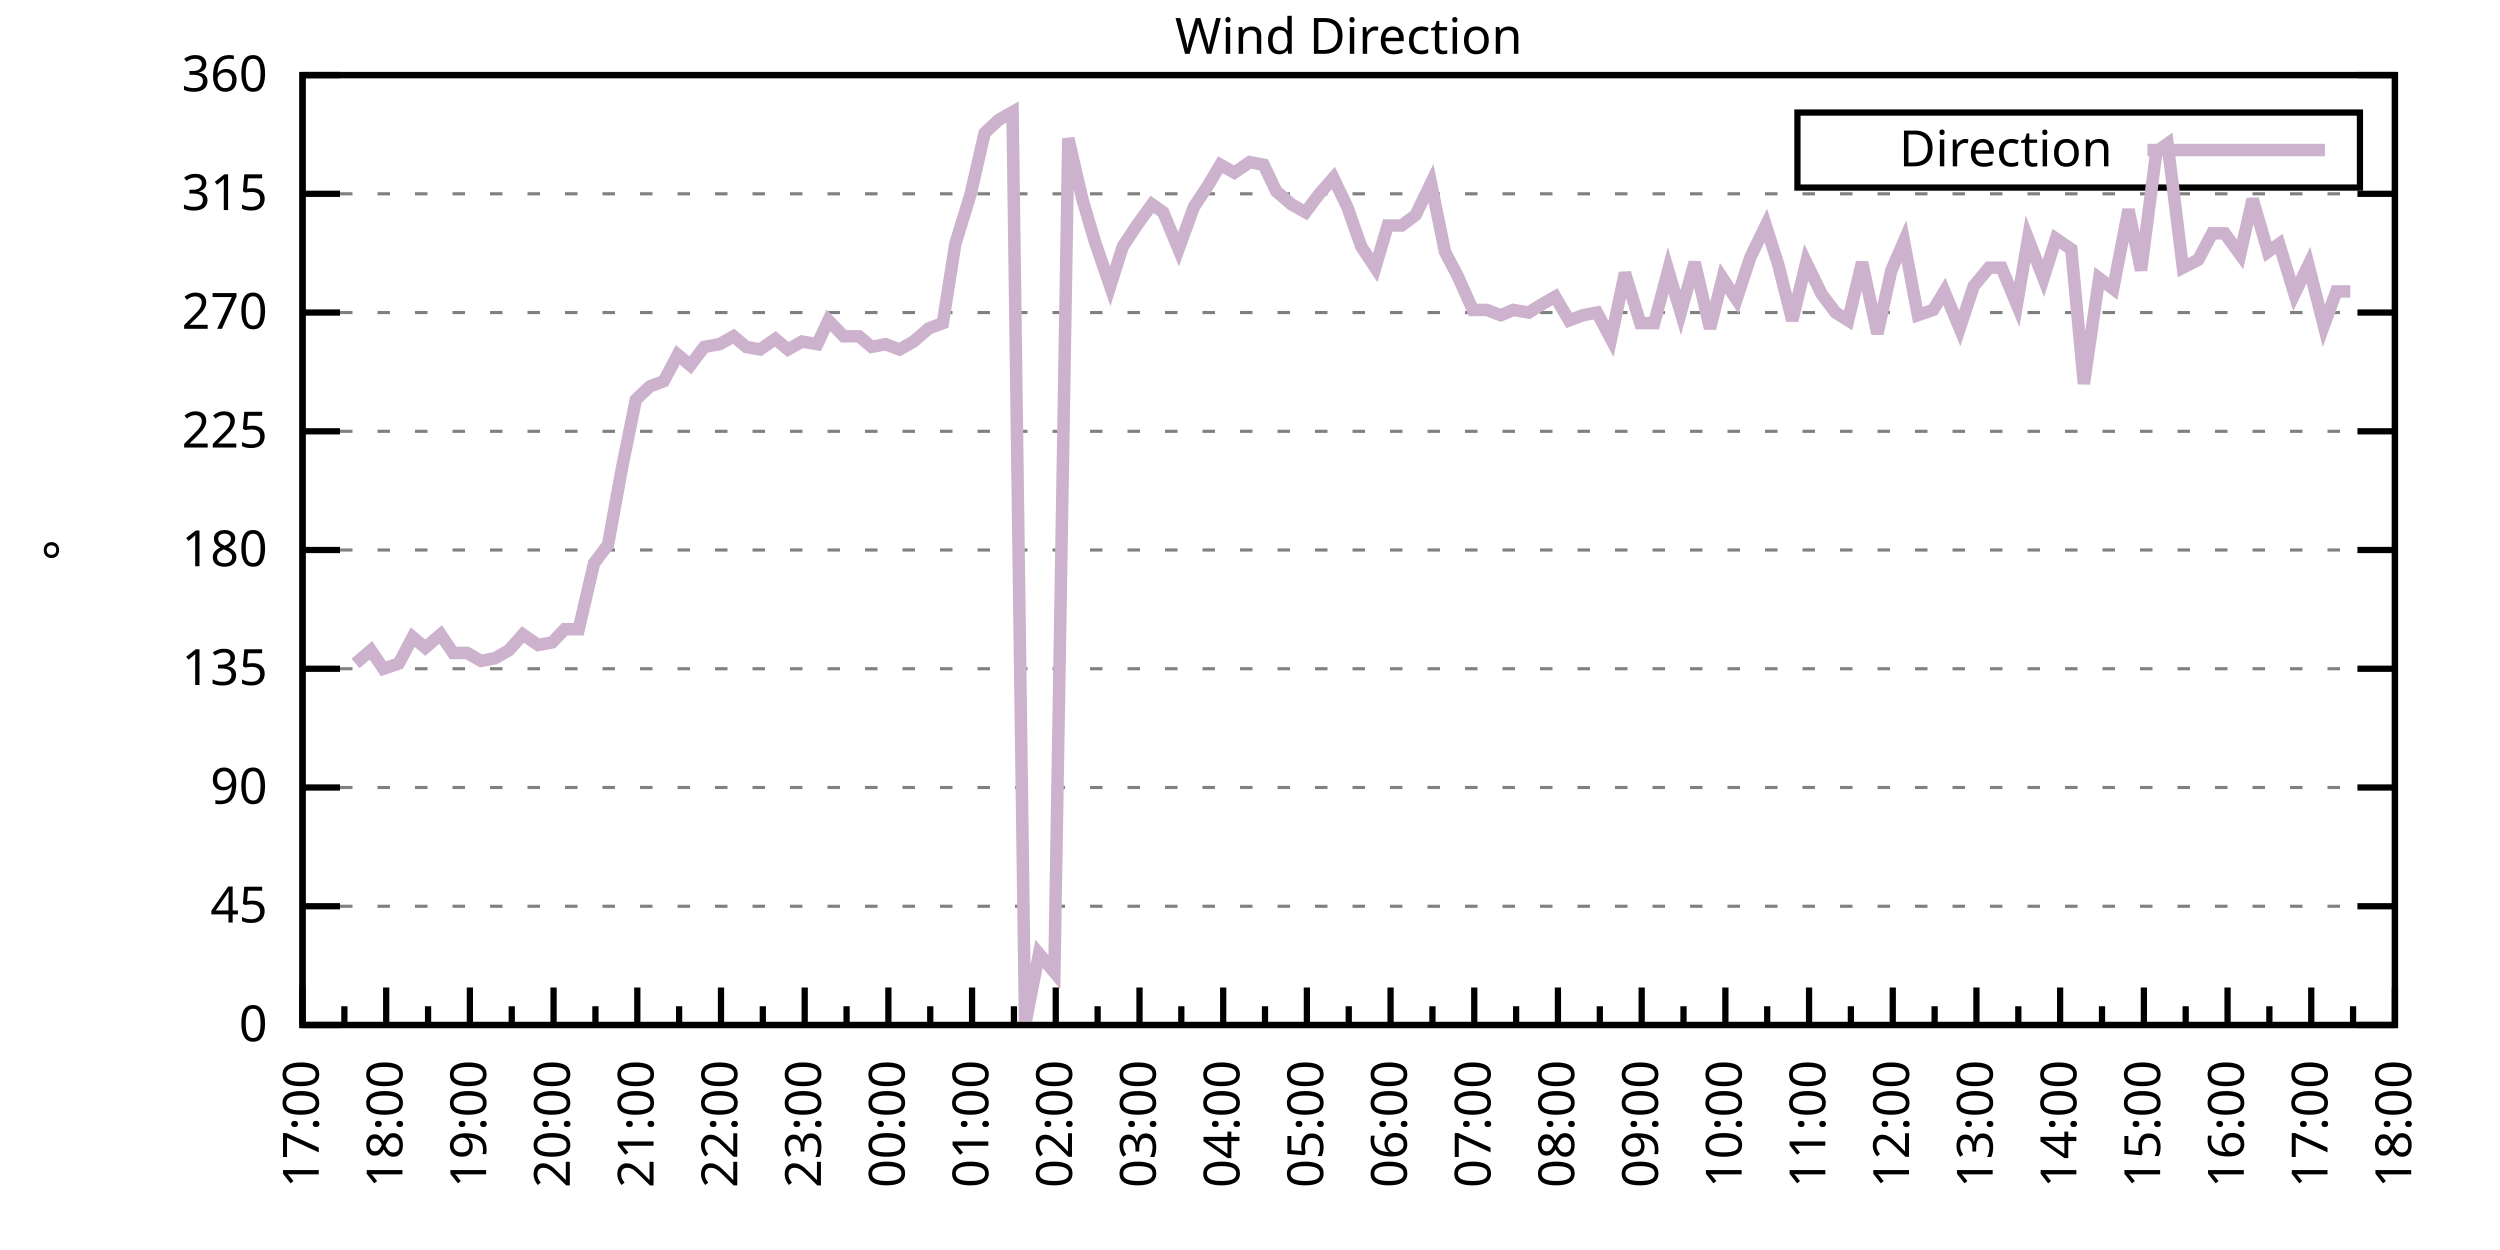
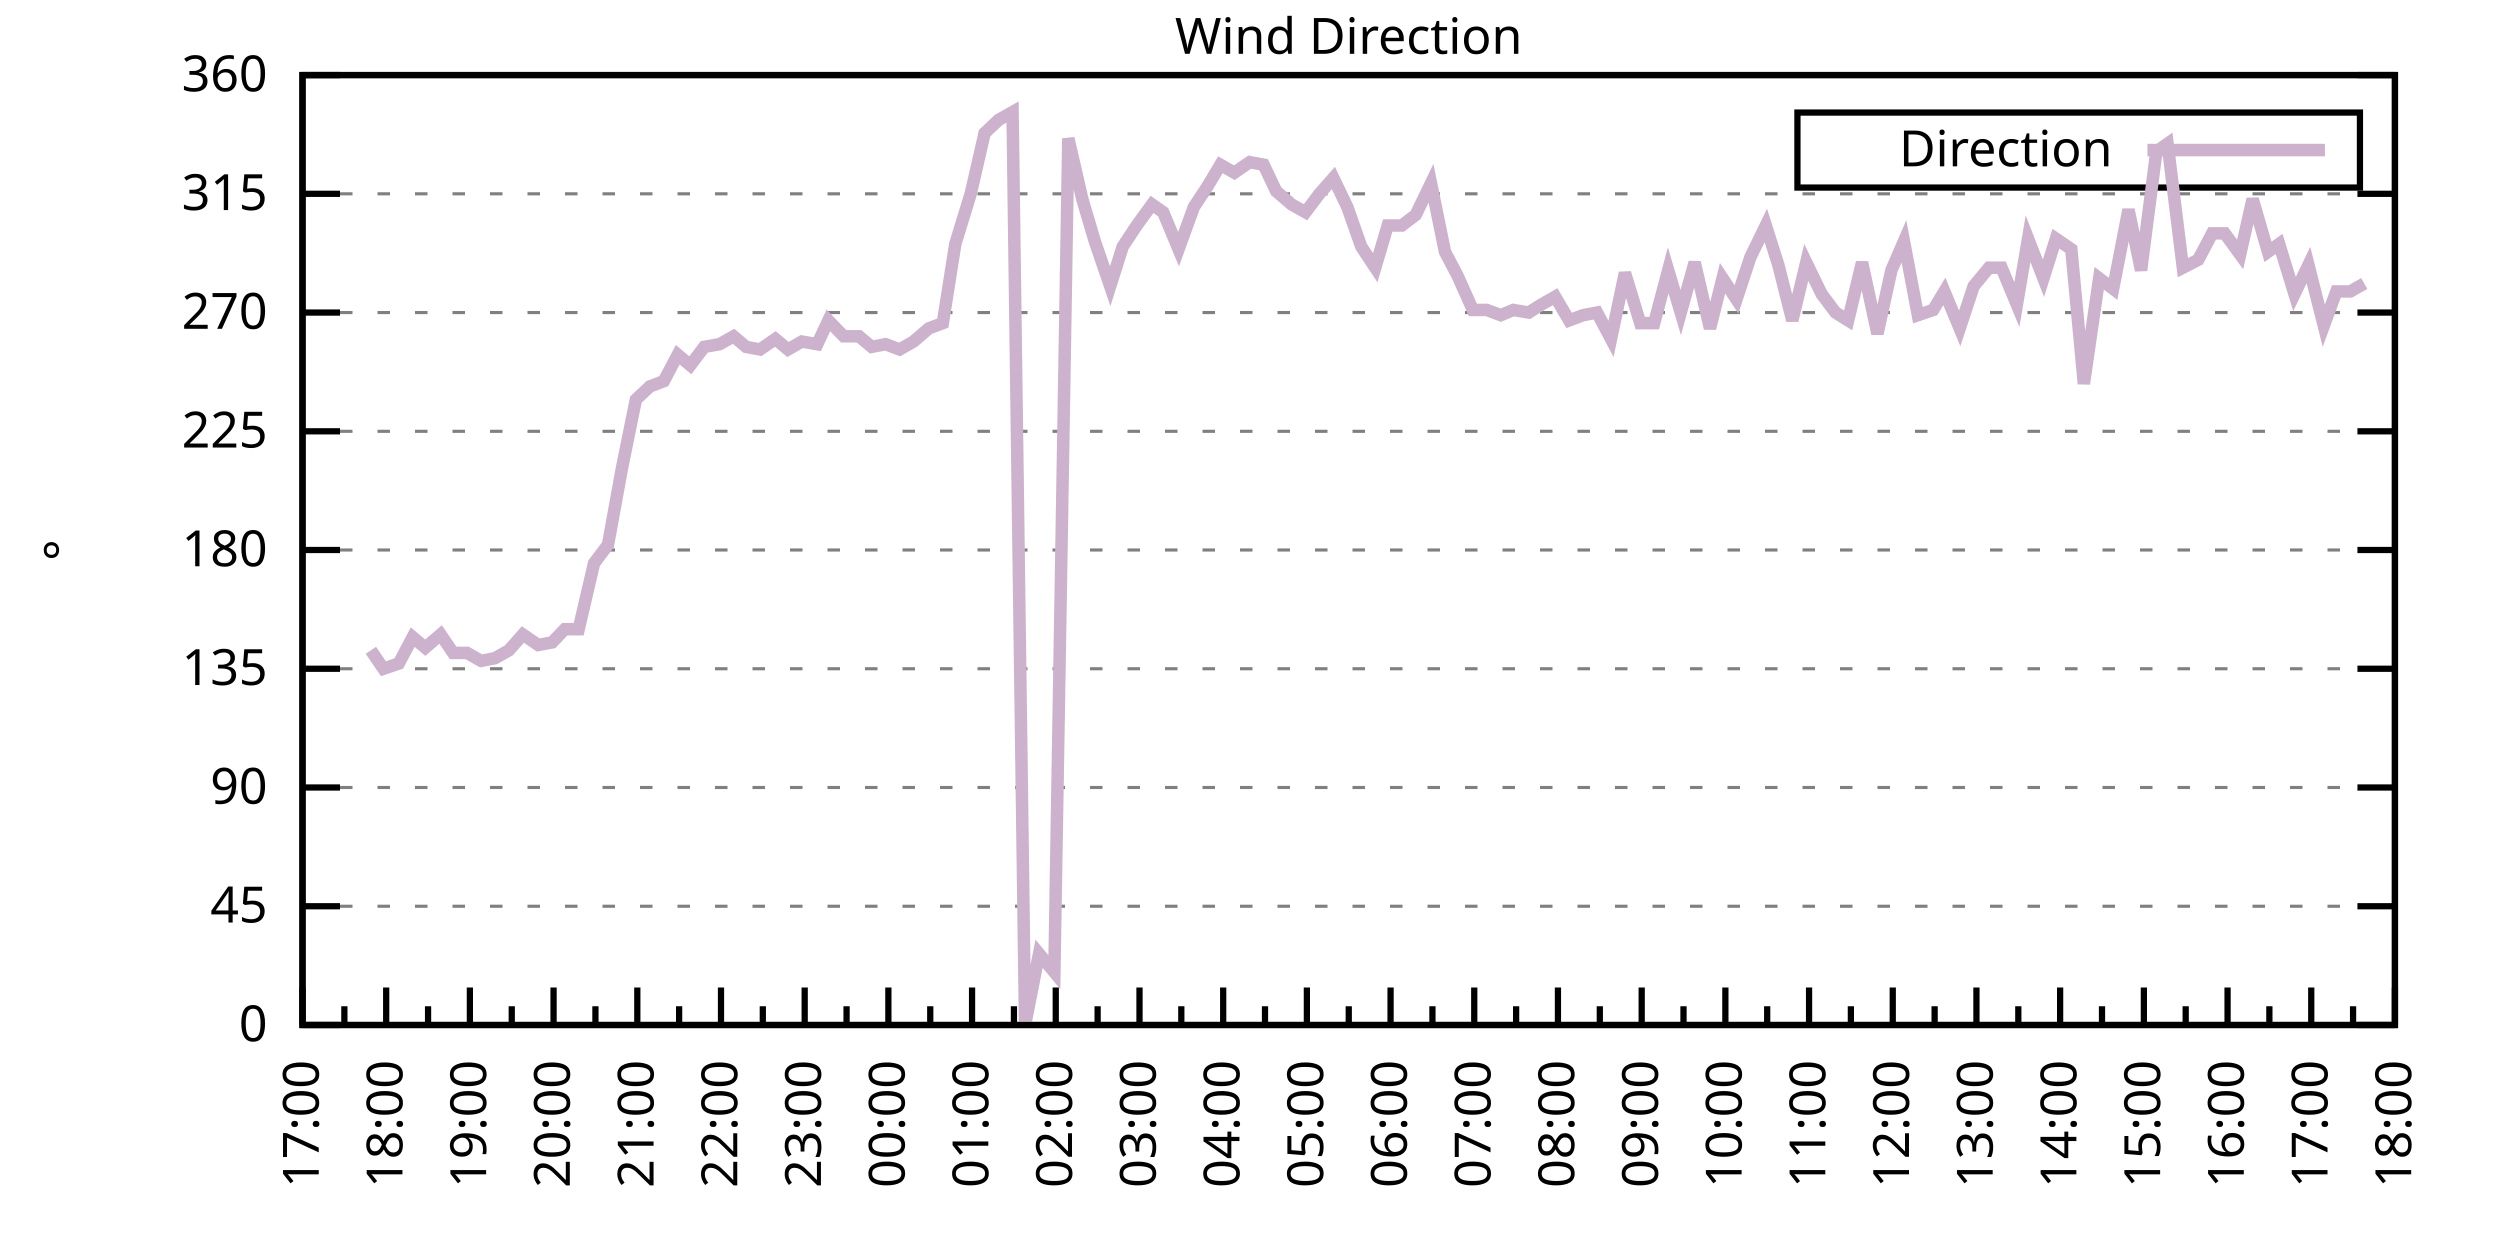
<svg xmlns="http://www.w3.org/2000/svg" xmlns:xlink="http://www.w3.org/1999/xlink" width="400" height="200" viewBox="0 0 400 200">
  <g id="gnuplot_canvas">
    <rect x="0" y="0" width="400" height="200" fill="none" />
    <defs>
      <circle id="gpDot" r="0.5" stroke-width="0.5" stroke="currentColor" />
      <path id="gpPt0" stroke-width="0.333" stroke="currentColor" d="M-1,0 h2 M0,-1 v2" />
      <path id="gpPt1" stroke-width="0.333" stroke="currentColor" d="M-1,-1 L1,1 M1,-1 L-1,1" />
      <path id="gpPt2" stroke-width="0.333" stroke="currentColor" d="M-1,0 L1,0 M0,-1 L0,1 M-1,-1 L1,1 M-1,1 L1,-1" />
      <rect id="gpPt3" stroke-width="0.333" stroke="currentColor" x="-1" y="-1" width="2" height="2" />
      <rect id="gpPt4" stroke-width="0.333" stroke="currentColor" fill="currentColor" x="-1" y="-1" width="2" height="2" />
      <circle id="gpPt5" stroke-width="0.333" stroke="currentColor" cx="0" cy="0" r="1" />
      <use xlink:href="#gpPt5" id="gpPt6" fill="currentColor" stroke="none" />
      <path id="gpPt7" stroke-width="0.333" stroke="currentColor" d="M0,-1.33 L-1.33,0.67 L1.33,0.67 z" />
      <use xlink:href="#gpPt7" id="gpPt8" fill="currentColor" stroke="none" />
      <use xlink:href="#gpPt7" id="gpPt9" stroke="currentColor" transform="rotate(180)" />
      <use xlink:href="#gpPt9" id="gpPt10" fill="currentColor" stroke="none" />
      <use xlink:href="#gpPt3" id="gpPt11" stroke="currentColor" transform="rotate(45)" />
      <use xlink:href="#gpPt11" id="gpPt12" fill="currentColor" stroke="none" />
      <path id="gpPt13" stroke-width="0.333" stroke="currentColor" d="M0,1.330 L1.265,0.411 L0.782,-1.067 L-0.782,-1.076 L-1.265,0.411 z" />
      <use xlink:href="#gpPt13" id="gpPt14" fill="currentColor" stroke="none" />
      <filter id="textbox" filterUnits="objectBoundingBox" x="0" y="0" height="1" width="1">
        <feFlood flood-color="white" flood-opacity="1" result="bgnd" />
        <feComposite in="SourceGraphic" in2="bgnd" operator="atop" />
      </filter>
      <filter id="greybox" filterUnits="objectBoundingBox" x="0" y="0" height="1" width="1">
        <feFlood flood-color="lightgrey" flood-opacity="1" result="grey" />
        <feComposite in="SourceGraphic" in2="grey" operator="atop" />
      </filter>
    </defs>
    <g fill="none" color="white" stroke="currentColor" stroke-width="1.00" stroke-linecap="butt" stroke-linejoin="miter">
</g>
    <g fill="none" color="black" stroke="currentColor" stroke-width="1.00" stroke-linecap="butt" stroke-linejoin="miter">
      <g stroke="none" shape-rendering="crispEdges">
        <polygon fill="rgb(255, 255, 255)" points="48.40,164.00 383.18,164.00 383.18,12.02 48.40,12.02 " />
      </g>
    </g>
    <g fill="none" color="black" stroke="currentColor" stroke-width="1.00" stroke-linecap="butt" stroke-linejoin="miter">
</g>
    <g fill="none" color="black" stroke="black" stroke-width="0.50" stroke-linecap="butt" stroke-linejoin="miter">
</g>
    <g fill="none" color="gray" stroke="currentColor" stroke-width="0.50" stroke-linecap="butt" stroke-linejoin="miter">
      <path stroke="gray" stroke-dasharray="2,4" class="gridline" d="M48.40,164.00 L383.19,164.00  " />
    </g>
    <g fill="none" color="gray" stroke="gray" stroke-width="1.00" stroke-linecap="butt" stroke-linejoin="miter">
</g>
    <g fill="none" color="black" stroke="currentColor" stroke-width="1.00" stroke-linecap="butt" stroke-linejoin="miter">
      <path stroke="black" d="M48.40,164.00 L54.40,164.00 M383.19,164.00 L377.19,164.00  " />
      <g transform="translate(42.80,166.60)" stroke="none" fill="black" font-family="Sans" font-size="8.00" text-anchor="end">
        <text>
          <tspan font-family="Sans"> 0</tspan>
        </text>
      </g>
    </g>
    <g fill="none" color="black" stroke="currentColor" stroke-width="1.00" stroke-linecap="butt" stroke-linejoin="miter">
</g>
    <g fill="none" color="black" stroke="black" stroke-width="0.50" stroke-linecap="butt" stroke-linejoin="miter">
</g>
    <g fill="none" color="gray" stroke="currentColor" stroke-width="0.50" stroke-linecap="butt" stroke-linejoin="miter">
      <path stroke="gray" stroke-dasharray="2,4" class="gridline" d="M48.40,145.00 L383.19,145.00  " />
    </g>
    <g fill="none" color="gray" stroke="gray" stroke-width="1.00" stroke-linecap="butt" stroke-linejoin="miter">
</g>
    <g fill="none" color="black" stroke="currentColor" stroke-width="1.00" stroke-linecap="butt" stroke-linejoin="miter">
      <path stroke="black" d="M48.40,145.00 L54.40,145.00 M383.19,145.00 L377.19,145.00  " />
      <g transform="translate(42.80,147.60)" stroke="none" fill="black" font-family="Sans" font-size="8.00" text-anchor="end">
        <text>
          <tspan font-family="Sans"> 45</tspan>
        </text>
      </g>
    </g>
    <g fill="none" color="black" stroke="currentColor" stroke-width="1.00" stroke-linecap="butt" stroke-linejoin="miter">
</g>
    <g fill="none" color="black" stroke="black" stroke-width="0.50" stroke-linecap="butt" stroke-linejoin="miter">
</g>
    <g fill="none" color="gray" stroke="currentColor" stroke-width="0.50" stroke-linecap="butt" stroke-linejoin="miter">
      <path stroke="gray" stroke-dasharray="2,4" class="gridline" d="M48.40,126.00 L383.19,126.00  " />
    </g>
    <g fill="none" color="gray" stroke="gray" stroke-width="1.00" stroke-linecap="butt" stroke-linejoin="miter">
</g>
    <g fill="none" color="black" stroke="currentColor" stroke-width="1.00" stroke-linecap="butt" stroke-linejoin="miter">
      <path stroke="black" d="M48.40,126.00 L54.40,126.00 M383.19,126.00 L377.19,126.00  " />
      <g transform="translate(42.80,128.60)" stroke="none" fill="black" font-family="Sans" font-size="8.00" text-anchor="end">
        <text>
          <tspan font-family="Sans"> 90</tspan>
        </text>
      </g>
    </g>
    <g fill="none" color="black" stroke="currentColor" stroke-width="1.00" stroke-linecap="butt" stroke-linejoin="miter">
</g>
    <g fill="none" color="black" stroke="black" stroke-width="0.50" stroke-linecap="butt" stroke-linejoin="miter">
</g>
    <g fill="none" color="gray" stroke="currentColor" stroke-width="0.50" stroke-linecap="butt" stroke-linejoin="miter">
      <path stroke="gray" stroke-dasharray="2,4" class="gridline" d="M48.40,107.00 L383.19,107.00  " />
    </g>
    <g fill="none" color="gray" stroke="gray" stroke-width="1.00" stroke-linecap="butt" stroke-linejoin="miter">
</g>
    <g fill="none" color="black" stroke="currentColor" stroke-width="1.00" stroke-linecap="butt" stroke-linejoin="miter">
      <path stroke="black" d="M48.40,107.00 L54.40,107.00 M383.19,107.00 L377.19,107.00  " />
      <g transform="translate(42.80,109.60)" stroke="none" fill="black" font-family="Sans" font-size="8.00" text-anchor="end">
        <text>
          <tspan font-family="Sans"> 135</tspan>
        </text>
      </g>
    </g>
    <g fill="none" color="black" stroke="currentColor" stroke-width="1.00" stroke-linecap="butt" stroke-linejoin="miter">
</g>
    <g fill="none" color="black" stroke="black" stroke-width="0.50" stroke-linecap="butt" stroke-linejoin="miter">
</g>
    <g fill="none" color="gray" stroke="currentColor" stroke-width="0.50" stroke-linecap="butt" stroke-linejoin="miter">
      <path stroke="gray" stroke-dasharray="2,4" class="gridline" d="M48.40,88.00 L383.19,88.00  " />
    </g>
    <g fill="none" color="gray" stroke="gray" stroke-width="1.00" stroke-linecap="butt" stroke-linejoin="miter">
</g>
    <g fill="none" color="black" stroke="currentColor" stroke-width="1.00" stroke-linecap="butt" stroke-linejoin="miter">
      <path stroke="black" d="M48.40,88.00 L54.40,88.00 M383.19,88.00 L377.19,88.00  " />
      <g transform="translate(42.80,90.60)" stroke="none" fill="black" font-family="Sans" font-size="8.00" text-anchor="end">
        <text>
          <tspan font-family="Sans"> 180</tspan>
        </text>
      </g>
    </g>
    <g fill="none" color="black" stroke="currentColor" stroke-width="1.00" stroke-linecap="butt" stroke-linejoin="miter">
</g>
    <g fill="none" color="black" stroke="black" stroke-width="0.50" stroke-linecap="butt" stroke-linejoin="miter">
</g>
    <g fill="none" color="gray" stroke="currentColor" stroke-width="0.50" stroke-linecap="butt" stroke-linejoin="miter">
      <path stroke="gray" stroke-dasharray="2,4" class="gridline" d="M48.40,69.01 L383.19,69.01  " />
    </g>
    <g fill="none" color="gray" stroke="gray" stroke-width="1.00" stroke-linecap="butt" stroke-linejoin="miter">
</g>
    <g fill="none" color="black" stroke="currentColor" stroke-width="1.00" stroke-linecap="butt" stroke-linejoin="miter">
      <path stroke="black" d="M48.40,69.01 L54.40,69.01 M383.19,69.01 L377.19,69.01  " />
      <g transform="translate(42.80,71.61)" stroke="none" fill="black" font-family="Sans" font-size="8.00" text-anchor="end">
        <text>
          <tspan font-family="Sans"> 225</tspan>
        </text>
      </g>
    </g>
    <g fill="none" color="black" stroke="currentColor" stroke-width="1.00" stroke-linecap="butt" stroke-linejoin="miter">
</g>
    <g fill="none" color="black" stroke="black" stroke-width="0.50" stroke-linecap="butt" stroke-linejoin="miter">
</g>
    <g fill="none" color="gray" stroke="currentColor" stroke-width="0.50" stroke-linecap="butt" stroke-linejoin="miter">
      <path stroke="gray" stroke-dasharray="2,4" class="gridline" d="M48.40,50.01 L383.19,50.01  " />
    </g>
    <g fill="none" color="gray" stroke="gray" stroke-width="1.00" stroke-linecap="butt" stroke-linejoin="miter">
</g>
    <g fill="none" color="black" stroke="currentColor" stroke-width="1.00" stroke-linecap="butt" stroke-linejoin="miter">
      <path stroke="black" d="M48.40,50.01 L54.40,50.01 M383.19,50.01 L377.19,50.01  " />
      <g transform="translate(42.80,52.61)" stroke="none" fill="black" font-family="Sans" font-size="8.00" text-anchor="end">
        <text>
          <tspan font-family="Sans"> 270</tspan>
        </text>
      </g>
    </g>
    <g fill="none" color="black" stroke="currentColor" stroke-width="1.00" stroke-linecap="butt" stroke-linejoin="miter">
</g>
    <g fill="none" color="black" stroke="black" stroke-width="0.50" stroke-linecap="butt" stroke-linejoin="miter">
</g>
    <g fill="none" color="gray" stroke="currentColor" stroke-width="0.50" stroke-linecap="butt" stroke-linejoin="miter">
      <path stroke="gray" stroke-dasharray="2,4" class="gridline" d="M48.40,31.01 L383.19,31.01  " />
    </g>
    <g fill="none" color="gray" stroke="gray" stroke-width="1.00" stroke-linecap="butt" stroke-linejoin="miter">
</g>
    <g fill="none" color="black" stroke="currentColor" stroke-width="1.00" stroke-linecap="butt" stroke-linejoin="miter">
      <path stroke="black" d="M48.40,31.01 L54.40,31.01 M383.19,31.01 L377.19,31.01  " />
      <g transform="translate(42.80,33.61)" stroke="none" fill="black" font-family="Sans" font-size="8.00" text-anchor="end">
        <text>
          <tspan font-family="Sans"> 315</tspan>
        </text>
      </g>
    </g>
    <g fill="none" color="black" stroke="currentColor" stroke-width="1.00" stroke-linecap="butt" stroke-linejoin="miter">
</g>
    <g fill="none" color="black" stroke="black" stroke-width="0.50" stroke-linecap="butt" stroke-linejoin="miter">
</g>
    <g fill="none" color="gray" stroke="currentColor" stroke-width="0.50" stroke-linecap="butt" stroke-linejoin="miter">
      <path stroke="gray" stroke-dasharray="2,4" class="gridline" d="M48.40,12.01 L383.19,12.01  " />
    </g>
    <g fill="none" color="gray" stroke="gray" stroke-width="1.00" stroke-linecap="butt" stroke-linejoin="miter">
</g>
    <g fill="none" color="black" stroke="currentColor" stroke-width="1.00" stroke-linecap="butt" stroke-linejoin="miter">
      <path stroke="black" d="M48.40,12.01 L54.40,12.01 M383.19,12.01 L377.19,12.01  " />
      <g transform="translate(42.80,14.61)" stroke="none" fill="black" font-family="Sans" font-size="8.00" text-anchor="end">
        <text>
          <tspan font-family="Sans"> 360</tspan>
        </text>
      </g>
    </g>
    <g fill="none" color="black" stroke="currentColor" stroke-width="1.00" stroke-linecap="butt" stroke-linejoin="miter">
      <path stroke="black" d="M48.40,164.00 L48.40,158.00  " />
      <g transform="translate(51.00,169.60) rotate(270)" stroke="none" fill="black" font-family="Sans" font-size="8.00" text-anchor="end">
        <text>
          <tspan font-family="Sans">17:00</tspan>
        </text>
      </g>
    </g>
    <g fill="none" color="black" stroke="currentColor" stroke-width="1.00" stroke-linecap="butt" stroke-linejoin="miter">
      <path stroke="black" d="M55.10,164.00 L55.10,161.00 M61.79,164.00 L61.79,158.00  " />
      <g transform="translate(64.39,169.60) rotate(270)" stroke="none" fill="black" font-family="Sans" font-size="8.00" text-anchor="end">
        <text>
          <tspan font-family="Sans">18:00</tspan>
        </text>
      </g>
    </g>
    <g fill="none" color="black" stroke="currentColor" stroke-width="1.00" stroke-linecap="butt" stroke-linejoin="miter">
      <path stroke="black" d="M68.49,164.00 L68.49,161.00 M75.18,164.00 L75.18,158.00  " />
      <g transform="translate(77.78,169.60) rotate(270)" stroke="none" fill="black" font-family="Sans" font-size="8.00" text-anchor="end">
        <text>
          <tspan font-family="Sans">19:00</tspan>
        </text>
      </g>
    </g>
    <g fill="none" color="black" stroke="currentColor" stroke-width="1.00" stroke-linecap="butt" stroke-linejoin="miter">
      <path stroke="black" d="M81.88,164.00 L81.88,161.00 M88.57,164.00 L88.57,158.00  " />
      <g transform="translate(91.17,169.60) rotate(270)" stroke="none" fill="black" font-family="Sans" font-size="8.00" text-anchor="end">
        <text>
          <tspan font-family="Sans">20:00</tspan>
        </text>
      </g>
    </g>
    <g fill="none" color="black" stroke="currentColor" stroke-width="1.00" stroke-linecap="butt" stroke-linejoin="miter">
      <path stroke="black" d="M95.27,164.00 L95.27,161.00 M101.97,164.00 L101.97,158.00  " />
      <g transform="translate(104.57,169.60) rotate(270)" stroke="none" fill="black" font-family="Sans" font-size="8.00" text-anchor="end">
        <text>
          <tspan font-family="Sans">21:00</tspan>
        </text>
      </g>
    </g>
    <g fill="none" color="black" stroke="currentColor" stroke-width="1.00" stroke-linecap="butt" stroke-linejoin="miter">
      <path stroke="black" d="M108.66,164.00 L108.66,161.00 M115.36,164.00 L115.36,158.00  " />
      <g transform="translate(117.96,169.60) rotate(270)" stroke="none" fill="black" font-family="Sans" font-size="8.00" text-anchor="end">
        <text>
          <tspan font-family="Sans">22:00</tspan>
        </text>
      </g>
    </g>
    <g fill="none" color="black" stroke="currentColor" stroke-width="1.00" stroke-linecap="butt" stroke-linejoin="miter">
      <path stroke="black" d="M122.05,164.00 L122.05,161.00 M128.75,164.00 L128.75,158.00  " />
      <g transform="translate(131.35,169.60) rotate(270)" stroke="none" fill="black" font-family="Sans" font-size="8.00" text-anchor="end">
        <text>
          <tspan font-family="Sans">23:00</tspan>
        </text>
      </g>
    </g>
    <g fill="none" color="black" stroke="currentColor" stroke-width="1.00" stroke-linecap="butt" stroke-linejoin="miter">
      <path stroke="black" d="M135.45,164.00 L135.45,161.00 M142.14,164.00 L142.14,158.00  " />
      <g transform="translate(144.74,169.60) rotate(270)" stroke="none" fill="black" font-family="Sans" font-size="8.00" text-anchor="end">
        <text>
          <tspan font-family="Sans">00:00</tspan>
        </text>
      </g>
    </g>
    <g fill="none" color="black" stroke="currentColor" stroke-width="1.00" stroke-linecap="butt" stroke-linejoin="miter">
      <path stroke="black" d="M148.84,164.00 L148.84,161.00 M155.53,164.00 L155.53,158.00  " />
      <g transform="translate(158.13,169.60) rotate(270)" stroke="none" fill="black" font-family="Sans" font-size="8.00" text-anchor="end">
        <text>
          <tspan font-family="Sans">01:00</tspan>
        </text>
      </g>
    </g>
    <g fill="none" color="black" stroke="currentColor" stroke-width="1.00" stroke-linecap="butt" stroke-linejoin="miter">
      <path stroke="black" d="M162.23,164.00 L162.23,161.00 M168.92,164.00 L168.92,158.00  " />
      <g transform="translate(171.52,169.60) rotate(270)" stroke="none" fill="black" font-family="Sans" font-size="8.00" text-anchor="end">
        <text>
          <tspan font-family="Sans">02:00</tspan>
        </text>
      </g>
    </g>
    <g fill="none" color="black" stroke="currentColor" stroke-width="1.00" stroke-linecap="butt" stroke-linejoin="miter">
      <path stroke="black" d="M175.62,164.00 L175.62,161.00 M182.32,164.00 L182.32,158.00  " />
      <g transform="translate(184.92,169.60) rotate(270)" stroke="none" fill="black" font-family="Sans" font-size="8.00" text-anchor="end">
        <text>
          <tspan font-family="Sans">03:00</tspan>
        </text>
      </g>
    </g>
    <g fill="none" color="black" stroke="currentColor" stroke-width="1.00" stroke-linecap="butt" stroke-linejoin="miter">
      <path stroke="black" d="M189.01,164.00 L189.01,161.00 M195.71,164.00 L195.71,158.00  " />
      <g transform="translate(198.31,169.60) rotate(270)" stroke="none" fill="black" font-family="Sans" font-size="8.00" text-anchor="end">
        <text>
          <tspan font-family="Sans">04:00</tspan>
        </text>
      </g>
    </g>
    <g fill="none" color="black" stroke="currentColor" stroke-width="1.00" stroke-linecap="butt" stroke-linejoin="miter">
      <path stroke="black" d="M202.40,164.00 L202.40,161.00 M209.10,164.00 L209.10,158.00  " />
      <g transform="translate(211.70,169.60) rotate(270)" stroke="none" fill="black" font-family="Sans" font-size="8.00" text-anchor="end">
        <text>
          <tspan font-family="Sans">05:00</tspan>
        </text>
      </g>
    </g>
    <g fill="none" color="black" stroke="currentColor" stroke-width="1.00" stroke-linecap="butt" stroke-linejoin="miter">
      <path stroke="black" d="M215.80,164.00 L215.80,161.00 M222.49,164.00 L222.49,158.00  " />
      <g transform="translate(225.09,169.60) rotate(270)" stroke="none" fill="black" font-family="Sans" font-size="8.00" text-anchor="end">
        <text>
          <tspan font-family="Sans">06:00</tspan>
        </text>
      </g>
    </g>
    <g fill="none" color="black" stroke="currentColor" stroke-width="1.00" stroke-linecap="butt" stroke-linejoin="miter">
      <path stroke="black" d="M229.19,164.00 L229.19,161.00 M235.88,164.00 L235.88,158.00  " />
      <g transform="translate(238.48,169.60) rotate(270)" stroke="none" fill="black" font-family="Sans" font-size="8.00" text-anchor="end">
        <text>
          <tspan font-family="Sans">07:00</tspan>
        </text>
      </g>
    </g>
    <g fill="none" color="black" stroke="currentColor" stroke-width="1.00" stroke-linecap="butt" stroke-linejoin="miter">
      <path stroke="black" d="M242.58,164.00 L242.58,161.00 M249.27,164.00 L249.27,158.00  " />
      <g transform="translate(251.87,169.60) rotate(270)" stroke="none" fill="black" font-family="Sans" font-size="8.00" text-anchor="end">
        <text>
          <tspan font-family="Sans">08:00</tspan>
        </text>
      </g>
    </g>
    <g fill="none" color="black" stroke="currentColor" stroke-width="1.00" stroke-linecap="butt" stroke-linejoin="miter">
      <path stroke="black" d="M255.97,164.00 L255.97,161.00 M262.67,164.00 L262.67,158.00  " />
      <g transform="translate(265.27,169.60) rotate(270)" stroke="none" fill="black" font-family="Sans" font-size="8.00" text-anchor="end">
        <text>
          <tspan font-family="Sans">09:00</tspan>
        </text>
      </g>
    </g>
    <g fill="none" color="black" stroke="currentColor" stroke-width="1.00" stroke-linecap="butt" stroke-linejoin="miter">
      <path stroke="black" d="M269.36,164.00 L269.36,161.00 M276.06,164.00 L276.06,158.00  " />
      <g transform="translate(278.66,169.60) rotate(270)" stroke="none" fill="black" font-family="Sans" font-size="8.00" text-anchor="end">
        <text>
          <tspan font-family="Sans">10:00</tspan>
        </text>
      </g>
    </g>
    <g fill="none" color="black" stroke="currentColor" stroke-width="1.00" stroke-linecap="butt" stroke-linejoin="miter">
      <path stroke="black" d="M282.75,164.00 L282.75,161.00 M289.45,164.00 L289.45,158.00  " />
      <g transform="translate(292.05,169.60) rotate(270)" stroke="none" fill="black" font-family="Sans" font-size="8.00" text-anchor="end">
        <text>
          <tspan font-family="Sans">11:00</tspan>
        </text>
      </g>
    </g>
    <g fill="none" color="black" stroke="currentColor" stroke-width="1.00" stroke-linecap="butt" stroke-linejoin="miter">
      <path stroke="black" d="M296.14,164.00 L296.14,161.00 M302.84,164.00 L302.84,158.00  " />
      <g transform="translate(305.44,169.60) rotate(270)" stroke="none" fill="black" font-family="Sans" font-size="8.00" text-anchor="end">
        <text>
          <tspan font-family="Sans">12:00</tspan>
        </text>
      </g>
    </g>
    <g fill="none" color="black" stroke="currentColor" stroke-width="1.00" stroke-linecap="butt" stroke-linejoin="miter">
      <path stroke="black" d="M309.54,164.00 L309.54,161.00 M316.23,164.00 L316.23,158.00  " />
      <g transform="translate(318.83,169.60) rotate(270)" stroke="none" fill="black" font-family="Sans" font-size="8.00" text-anchor="end">
        <text>
          <tspan font-family="Sans">13:00</tspan>
        </text>
      </g>
    </g>
    <g fill="none" color="black" stroke="currentColor" stroke-width="1.00" stroke-linecap="butt" stroke-linejoin="miter">
      <path stroke="black" d="M322.93,164.00 L322.93,161.00 M329.62,164.00 L329.62,158.00  " />
      <g transform="translate(332.22,169.60) rotate(270)" stroke="none" fill="black" font-family="Sans" font-size="8.00" text-anchor="end">
        <text>
          <tspan font-family="Sans">14:00</tspan>
        </text>
      </g>
    </g>
    <g fill="none" color="black" stroke="currentColor" stroke-width="1.00" stroke-linecap="butt" stroke-linejoin="miter">
      <path stroke="black" d="M336.32,164.00 L336.32,161.00 M343.02,164.00 L343.02,158.00  " />
      <g transform="translate(345.62,169.60) rotate(270)" stroke="none" fill="black" font-family="Sans" font-size="8.00" text-anchor="end">
        <text>
          <tspan font-family="Sans">15:00</tspan>
        </text>
      </g>
    </g>
    <g fill="none" color="black" stroke="currentColor" stroke-width="1.00" stroke-linecap="butt" stroke-linejoin="miter">
      <path stroke="black" d="M349.71,164.00 L349.71,161.00 M356.41,164.00 L356.41,158.00  " />
      <g transform="translate(359.01,169.60) rotate(270)" stroke="none" fill="black" font-family="Sans" font-size="8.00" text-anchor="end">
        <text>
          <tspan font-family="Sans">16:00</tspan>
        </text>
      </g>
    </g>
    <g fill="none" color="black" stroke="currentColor" stroke-width="1.00" stroke-linecap="butt" stroke-linejoin="miter">
      <path stroke="black" d="M363.10,164.00 L363.10,161.00 M369.80,164.00 L369.80,158.00  " />
      <g transform="translate(372.40,169.60) rotate(270)" stroke="none" fill="black" font-family="Sans" font-size="8.00" text-anchor="end">
        <text>
          <tspan font-family="Sans">17:00</tspan>
        </text>
      </g>
    </g>
    <g fill="none" color="black" stroke="currentColor" stroke-width="1.00" stroke-linecap="butt" stroke-linejoin="miter">
      <path stroke="black" d="M376.49,164.00 L376.49,161.00 M383.19,164.00 L383.19,158.00  " />
      <g transform="translate(385.79,169.60) rotate(270)" stroke="none" fill="black" font-family="Sans" font-size="8.00" text-anchor="end">
        <text>
          <tspan font-family="Sans">18:00</tspan>
        </text>
      </g>
    </g>
    <g fill="none" color="black" stroke="currentColor" stroke-width="1.00" stroke-linecap="butt" stroke-linejoin="miter">
</g>
    <g fill="none" color="black" stroke="currentColor" stroke-width="1.00" stroke-linecap="butt" stroke-linejoin="miter">
      <path stroke="black" d="M48.40,12.01 L48.40,164.00 L383.19,164.00 L383.19,12.01 L48.40,12.01 Z  " />
    </g>
    <g fill="none" color="black" stroke="currentColor" stroke-width="1.00" stroke-linecap="butt" stroke-linejoin="miter">
      <g transform="translate(12.80,88.01) rotate(270)" stroke="none" fill="black" font-family="Sans" font-size="8.00" text-anchor="middle">
        <text>
          <tspan font-family="Sans">°</tspan>
        </text>
      </g>
    </g>
    <g fill="none" color="black" stroke="currentColor" stroke-width="1.00" stroke-linecap="butt" stroke-linejoin="miter">
</g>
    <g fill="none" color="black" stroke="currentColor" stroke-width="1.00" stroke-linecap="butt" stroke-linejoin="miter">
      <path stroke="black" d="M287.59,30.01 L287.59,18.01 L377.59,18.01 L377.59,30.01 L287.59,30.01 Z  " />
    </g>
    <g id="Wind_direction_plot_1">
      <g fill="none" color="white" stroke="black" stroke-width="2.00" stroke-linecap="butt" stroke-linejoin="miter">
</g>
      <g fill="none" color="black" stroke="currentColor" stroke-width="2.00" stroke-linecap="butt" stroke-linejoin="miter">
        <g transform="translate(337.99,26.61)" stroke="none" fill="black" font-family="Sans" font-size="8.00" text-anchor="end">
          <text>
            <tspan font-family="Sans">Direction</tspan>
          </text>
        </g>
      </g>
      <g fill="none" color="black" stroke="currentColor" stroke-width="2.00" stroke-linecap="butt" stroke-linejoin="miter">
-         <path stroke="rgb(204, 178, 204)" d="M343.59,24.01 L371.99,24.01 M56.88,106.16 L59.34,104.05 L61.35,107.00 L63.80,106.16 L66.03,101.94 L68.04,103.63   L70.50,101.52 L72.50,104.47 L74.74,104.47 L76.97,105.74 L79.20,105.31 L81.43,104.05 L83.66,101.52 L86.12,103.20   L88.35,102.78 L90.36,100.67 L92.59,100.67 L95.05,90.12 L97.28,87.16 L99.51,74.92 L101.74,63.94 L103.98,61.83   L106.21,60.98 L108.44,56.76 L110.45,58.45 L112.68,55.50 L115.13,55.07 L117.37,53.81 L119.38,55.50 L121.61,55.92   L124.06,54.23 L126.07,55.92 L128.30,54.65 L130.76,55.07 L132.54,51.27 L135.00,53.81 L137.45,53.81 L139.46,55.50   L141.69,55.07 L143.93,55.92 L146.16,54.65 L148.61,52.54 L150.85,51.70 L152.85,39.03 L155.31,31.01 L157.54,21.30   L159.77,19.19 L162.01,17.92 L164.01,164.00 L166.25,152.60 L168.70,155.56 L170.93,22.14 L173.17,31.85 L175.17,38.61   L177.63,45.79 L179.64,39.45 L181.87,36.08 L184.32,32.70 L186.11,33.96 L188.57,39.87 L191.02,33.12 L193.25,29.74   L195.26,26.36 L197.49,27.63 L199.95,25.94 L202.18,26.36 L204.19,30.59 L206.64,32.70 L208.88,33.96 L211.11,31.01   L213.34,28.48 L215.57,33.12 L217.80,39.45 L220.04,42.83 L222.04,36.08 L224.28,36.08 L226.51,34.39 L228.96,29.32   L231.20,40.30 L233.20,44.10 L235.66,49.59 L237.89,49.59 L240.12,50.43 L242.13,49.59 L244.59,50.01 L246.60,48.74   L248.83,47.47 L251.06,51.27 L253.29,50.43 L255.52,50.01 L257.76,54.23 L259.99,43.67 L262.44,51.70 L264.67,51.70   L266.91,43.25 L268.92,50.01 L271.15,41.99 L273.60,52.54 L275.61,44.52 L277.84,47.90 L280.07,41.14 L282.53,36.08   L284.54,42.41 L286.77,51.27 L289.00,41.99 L291.46,47.05 L293.69,50.01 L295.70,51.27 L297.93,41.99 L300.39,53.39   L302.62,43.25 L304.63,38.61 L306.86,50.43 L309.31,49.59 L311.10,46.63 L313.55,52.54 L315.79,45.79 L318.24,42.83   L320.25,42.83 L322.70,48.74 L324.49,38.19 L326.95,44.52 L328.95,38.19 L331.41,39.87 L333.42,61.41 L335.87,44.52   L338.10,46.21 L340.56,33.54 L342.57,43.25 L345.02,24.25 L346.81,22.99 L349.26,42.83 L351.72,41.56 L353.95,37.34   L355.96,37.34 L358.42,40.72 L360.42,31.85 L362.88,40.30 L364.66,39.03 L367.12,47.05 L369.35,42.41 L371.81,52.12   L373.82,46.63 L376.05,46.63  " />
+         <path stroke="rgb(204, 178, 204)" d="M343.59,24.01 L371.99,24.01 M59.34,104.05 L61.35,107.00 L63.80,106.16 L66.03,101.94 L68.04,103.63 L70.50,101.52   L72.50,104.47 L74.74,104.47 L76.97,105.74 L79.20,105.31 L81.43,104.05 L83.66,101.52 L86.12,103.20 L88.35,102.78   L90.36,100.67 L92.59,100.67 L95.05,90.12 L97.28,87.16 L99.51,74.92 L101.74,63.94 L103.98,61.83 L106.21,60.98   L108.44,56.76 L110.45,58.45 L112.68,55.50 L115.13,55.07 L117.37,53.81 L119.38,55.50 L121.61,55.92 L124.06,54.23   L126.07,55.92 L128.30,54.65 L130.76,55.07 L132.54,51.27 L135.00,53.81 L137.45,53.81 L139.46,55.50 L141.69,55.07   L143.93,55.92 L146.16,54.65 L148.61,52.54 L150.85,51.70 L152.85,39.03 L155.31,31.01 L157.54,21.30 L159.77,19.19   L162.01,17.92 L164.01,164.00 L166.25,152.60 L168.70,155.56 L170.93,22.14 L173.17,31.85 L175.17,38.61 L177.63,45.79   L179.64,39.45 L181.87,36.08 L184.32,32.70 L186.11,33.96 L188.57,39.87 L191.02,33.12 L193.25,29.74 L195.26,26.36   L197.49,27.63 L199.95,25.94 L202.18,26.36 L204.19,30.59 L206.64,32.70 L208.88,33.96 L211.11,31.01 L213.34,28.48   L215.57,33.12 L217.80,39.45 L220.04,42.83 L222.04,36.08 L224.28,36.08 L226.51,34.39 L228.96,29.32 L231.20,40.30   L233.20,44.10 L235.66,49.59 L237.89,49.59 L240.12,50.43 L242.13,49.59 L244.59,50.01 L246.60,48.74 L248.83,47.47   L251.06,51.27 L253.29,50.43 L255.52,50.01 L257.76,54.23 L259.99,43.67 L262.44,51.70 L264.67,51.70 L266.91,43.25   L268.92,50.01 L271.15,41.99 L273.60,52.54 L275.61,44.52 L277.84,47.90 L280.07,41.14 L282.53,36.08 L284.54,42.41   L286.77,51.27 L289.00,41.99 L291.46,47.05 L293.69,50.01 L295.70,51.27 L297.93,41.99 L300.39,53.39 L302.62,43.25   L304.63,38.61 L306.86,50.43 L309.31,49.59 L311.10,46.63 L313.55,52.54 L315.79,45.79 L318.24,42.83 L320.25,42.83   L322.70,48.74 L324.49,38.19 L326.95,44.52 L328.95,38.19 L331.41,39.87 L333.42,61.41 L335.87,44.52 L338.10,46.21   L340.56,33.54 L342.57,43.25 L345.02,24.25 L346.81,22.99 L349.26,42.83 L351.72,41.56 L353.95,37.34 L355.96,37.34   L358.42,40.72 L360.42,31.85 L362.88,40.30 L364.66,39.03 L367.12,47.05 L369.35,42.41 L371.81,52.12 L373.82,46.63   L376.05,46.63 L378.28,45.36  " />
      </g>
    </g>
    <g fill="none" color="black" stroke="currentColor" stroke-width="2.00" stroke-linecap="butt" stroke-linejoin="miter">
</g>
    <g fill="none" color="black" stroke="black" stroke-width="1.00" stroke-linecap="butt" stroke-linejoin="miter">
</g>
    <g fill="none" color="black" stroke="currentColor" stroke-width="1.00" stroke-linecap="butt" stroke-linejoin="miter">
      <path stroke="black" d="M48.40,12.01 L48.40,164.00 L383.19,164.00 L383.19,12.01 L48.40,12.01 Z  " />
    </g>
    <g fill="none" color="black" stroke="currentColor" stroke-width="1.00" stroke-linecap="butt" stroke-linejoin="miter">
      <g transform="translate(215.79,8.61)" stroke="none" fill="black" font-family="Sans" font-size="8.00" text-anchor="middle">
        <text>
          <tspan font-family="Sans">Wind Direction</tspan>
        </text>
      </g>
    </g>
    <g fill="none" color="black" stroke="currentColor" stroke-width="1.00" stroke-linecap="butt" stroke-linejoin="miter">
</g>
  </g>
</svg>
